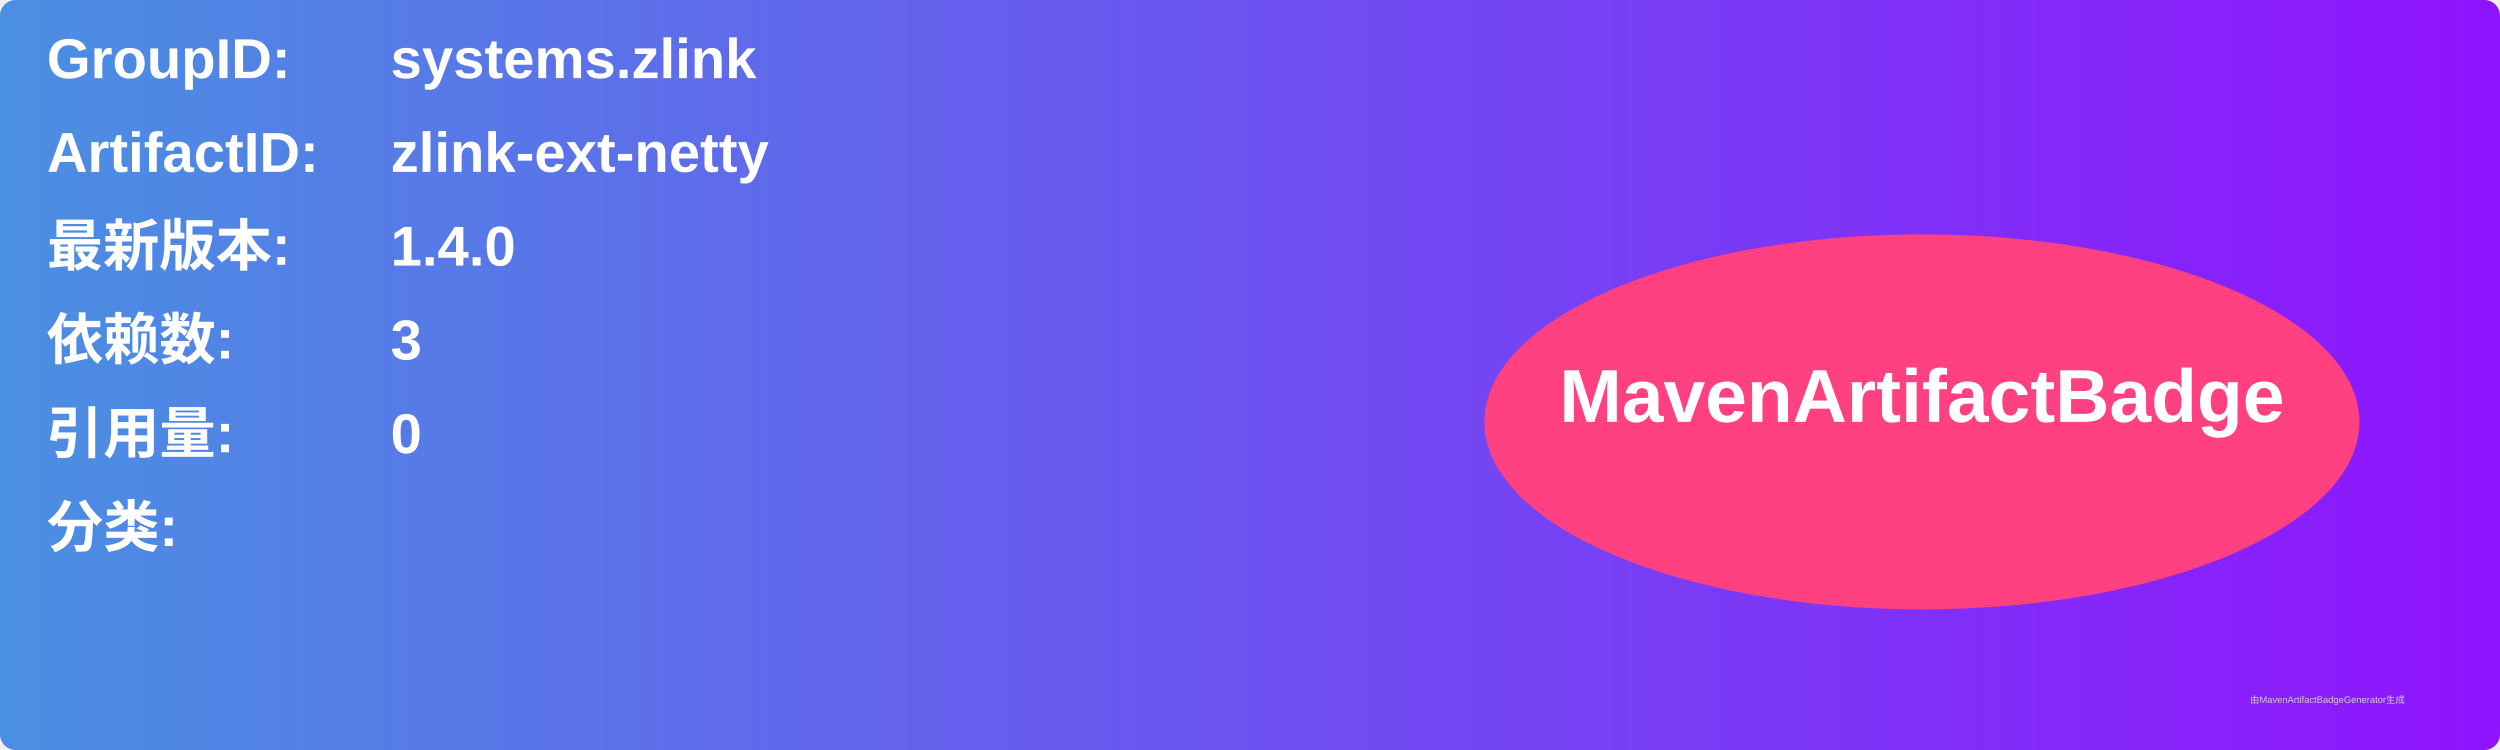
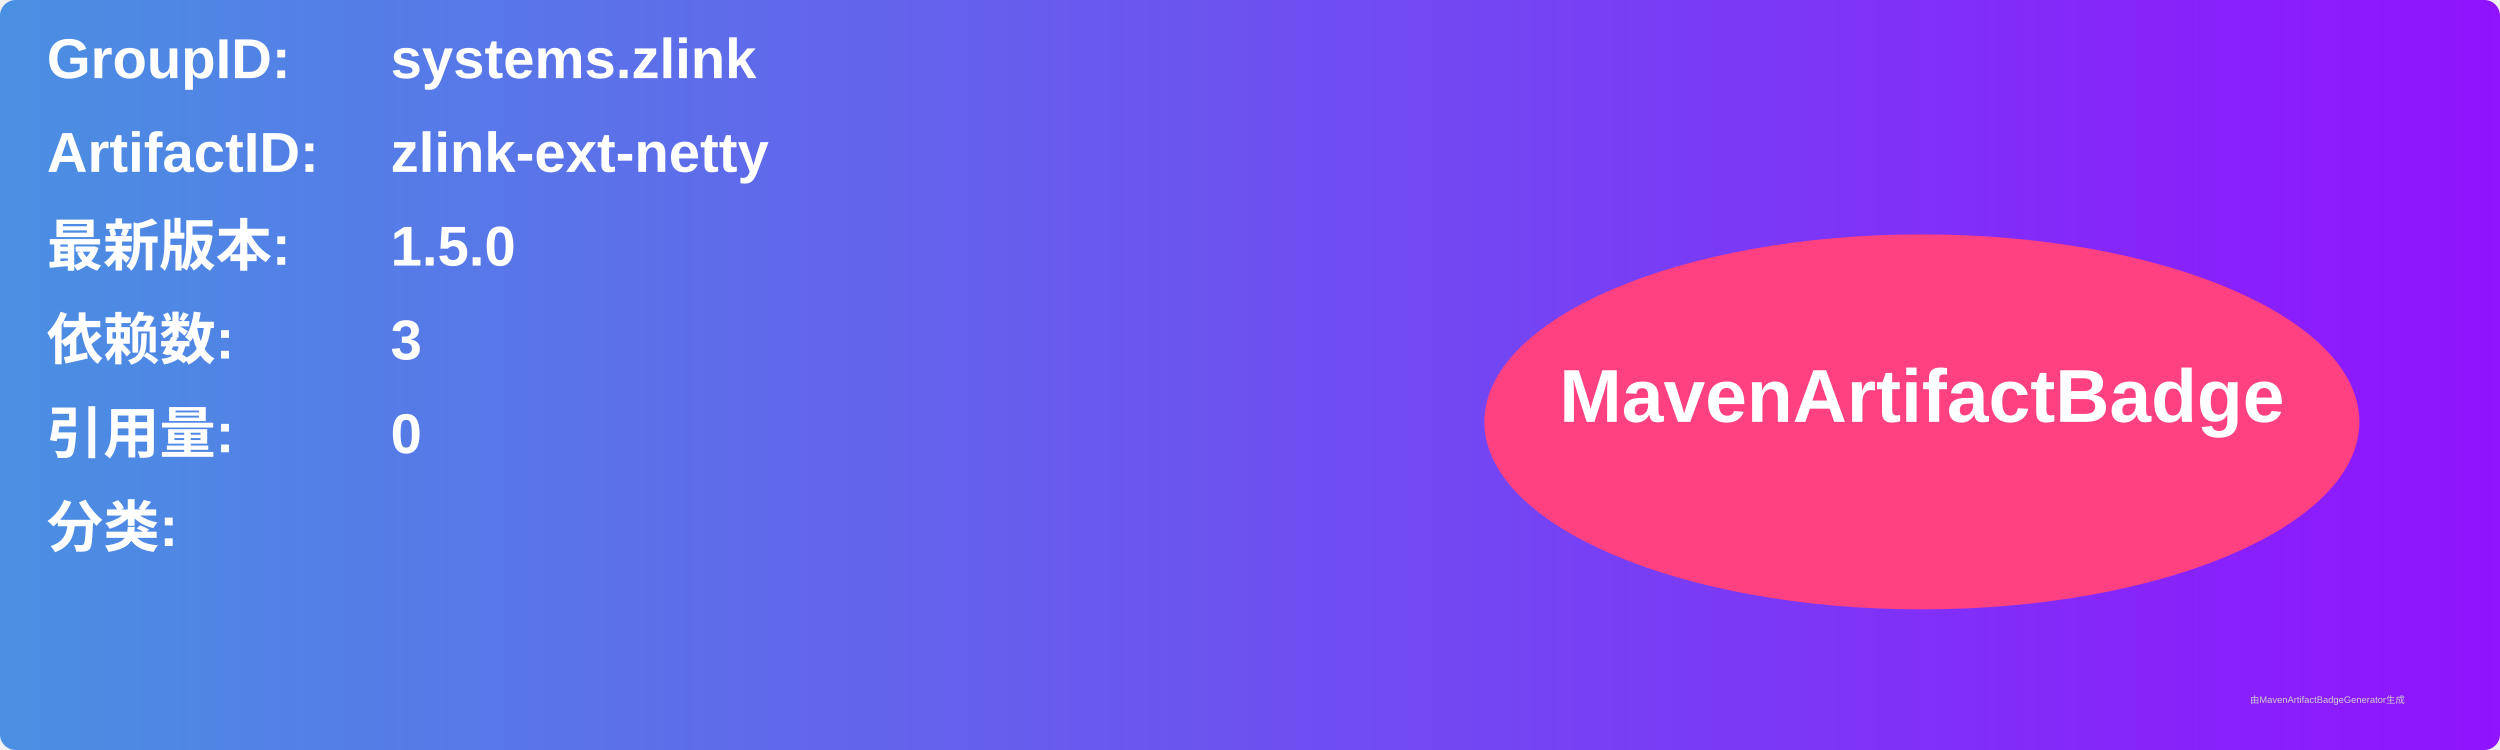
<svg xmlns="http://www.w3.org/2000/svg" width="800" height="240" viewBox="0 0 800 240">
  <linearGradient id="grad" x1="0%" y1="0%" x2="100%" y2="0%">
    <stop offset="0%" stop-color="#4a90e2" />
    <stop offset="100%" stop-color="#9013fe" />
  </linearGradient>
  <rect width="100%" height="100%" rx="5" ry="5" fill="url(#grad)" />
  <g transform="translate(15, 15)">
    <text x="0" y="10" font-family="Arial" font-size="18" fill="white" font-weight="bold" width="260">GroupID:</text>
    <text x="110" y="10" font-family="Arial" font-size="18" fill="white" font-weight="bold" width="460">systems.zlink</text>
    <text x="0" y="40" font-family="Arial" font-size="18" fill="white" font-weight="bold" width="260">ArtifactID:</text>
    <text x="110" y="40" font-family="Arial" font-size="18" fill="white" font-weight="bold" width="460">zlink-ext-netty</text>
    <text x="0" y="70" font-family="Arial" font-size="18" fill="white" font-weight="bold">最新版本:</text>
    <text x="110" y="70" font-family="Arial" font-size="18" fill="white" font-weight="bold">
-       <tspan font-weight="bold">1.4.0</tspan>
+       <tspan font-weight="bold">1.5.0</tspan>
    </text>
    <text x="0" y="100" font-family="Arial" font-size="18" fill="white" font-weight="bold">依赖数: </text>
    <text x="110" y="100" font-family="Arial" font-size="18" fill="white">
      <tspan font-weight="bold">3</tspan>
    </text>
    <text x="0" y="130" font-family="Arial" font-size="18" fill="white" font-weight="bold">引用量: </text>
    <text x="110" y="130" font-family="Arial" font-size="18" fill="white">
      <tspan font-weight="bold">0</tspan>
    </text>
    <text x="0" y="160" font-family="Arial" font-size="18" fill="white" font-weight="bold">分类:</text>
    <text x="10" y="190" font-family="Arial" font-size="10" fill="white">
      <tspan font-weight="bold" />
    </text>
    <ellipse cx="600" cy="120" rx="140" ry="60" fill="#ff4081" />
    <text x="600" y="120" text-anchor="middle" font-family="Arial" font-size="24" fill="white" font-weight="bold">MavenArtifactBadge</text>
  </g>
  <text x="720" y="225" font-family="Arial" font-size="3" fill="#d0d0d0">由MavenArtifactBadgeGenerator生成</text>
</svg>
